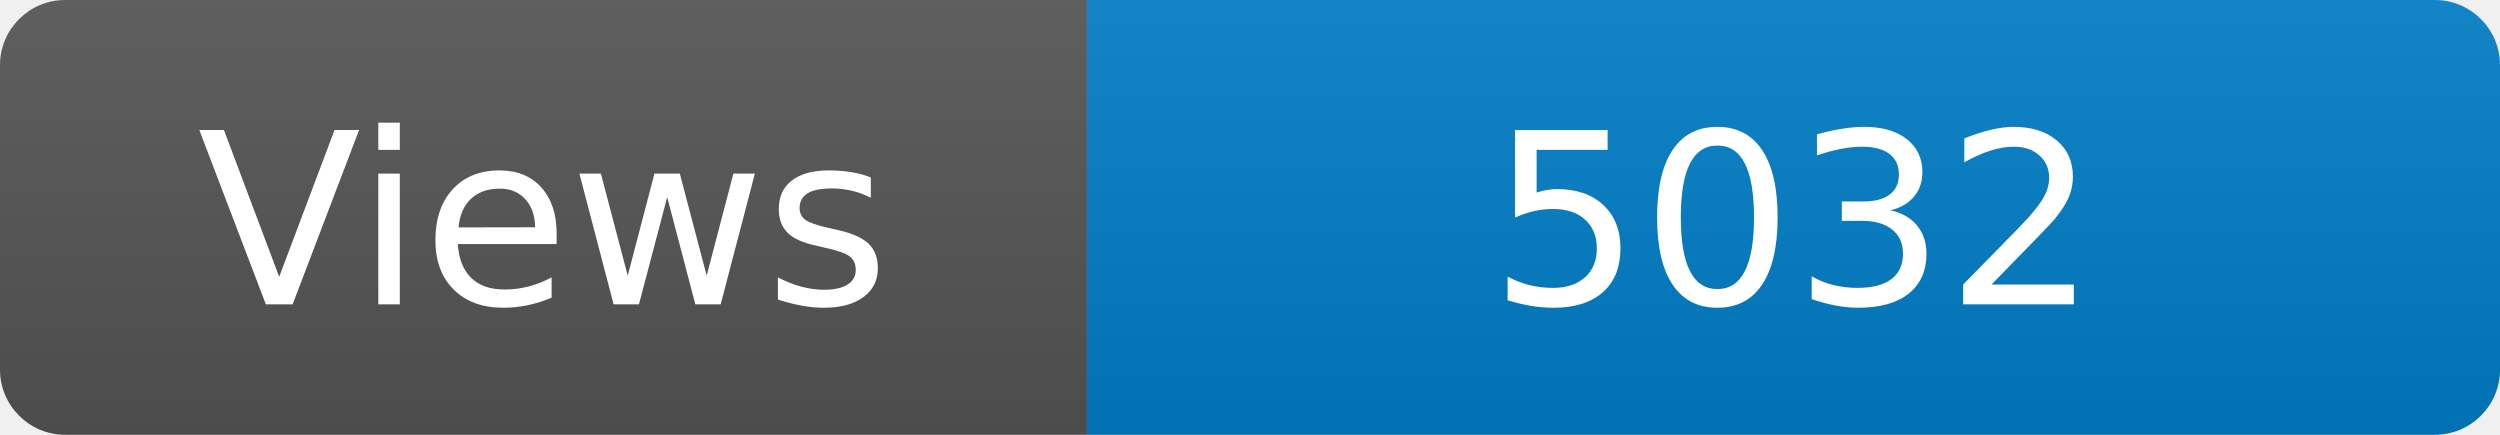
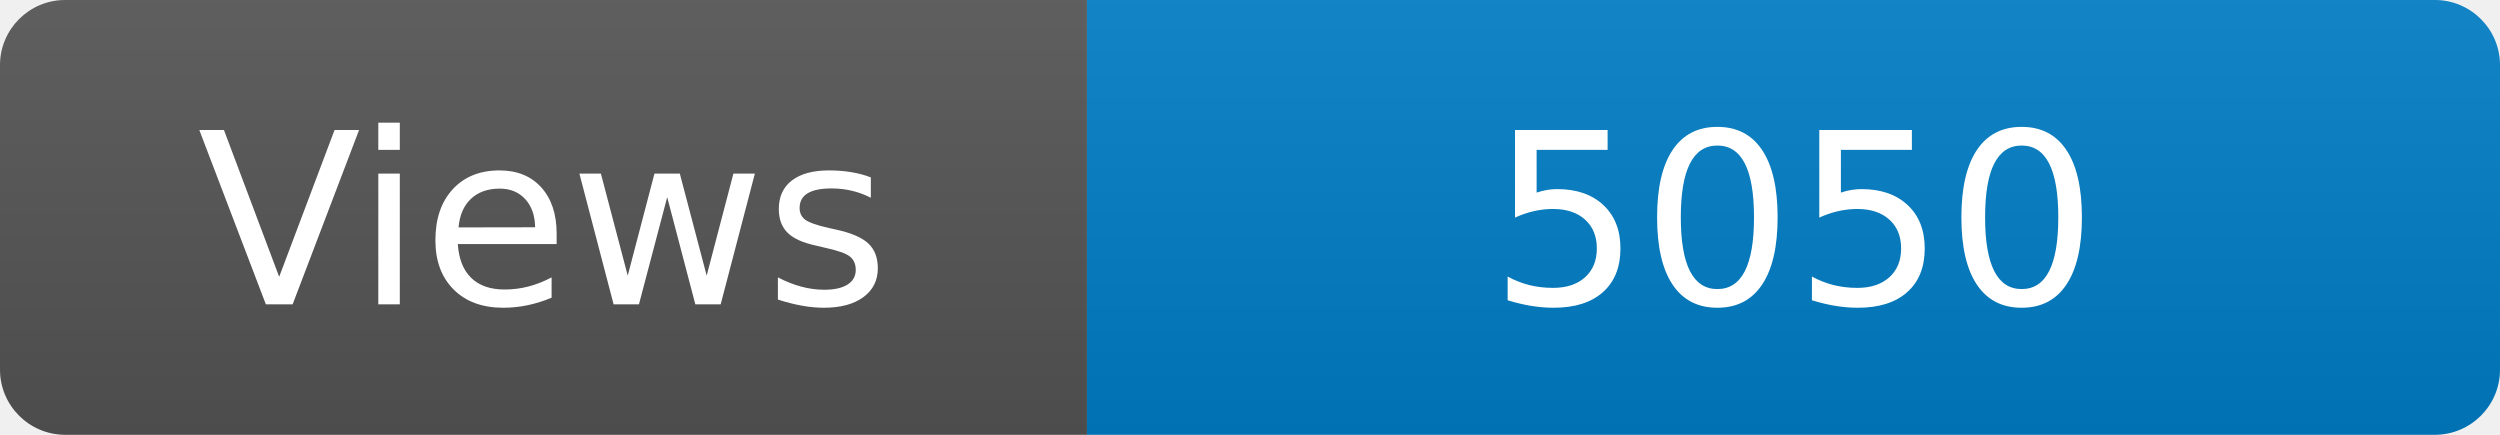
<svg xmlns="http://www.w3.org/2000/svg" width="115" height="20" role="img" aria-label="Maintained?: yes">
  <linearGradient id="s" x2="0" y2="100%">
    <stop offset="0" stop-color="#bbb" stop-opacity=".1" />
    <stop offset="1" stop-opacity=".1" />
  </linearGradient>
  <clipPath id="r">
    <rect width="115" height="20" rx="3" fill="#fff" />
  </clipPath>
  <g clip-path="url(#r)">
    <rect width="50" height="20" fill="#555" />
    <rect x="50" width="160" height="20" fill="#007ec6" />
    <rect width="115" height="20" fill="url(#s)" />
  </g>
  <g fill="#fff" text-anchor="middle" font-family="Verdana,Geneva,DejaVu Sans,sans-serif" font-size="110">
    <text x="250" y="140" transform="scale(.1)" fill="#fff">Views</text>
-     <text x="825" y="140" transform="scale(.1)" fill="#fff">5032</text>
+     <text x="825" y="140" transform="scale(.1)" fill="#fff">5050</text>
  </g>
</svg>
